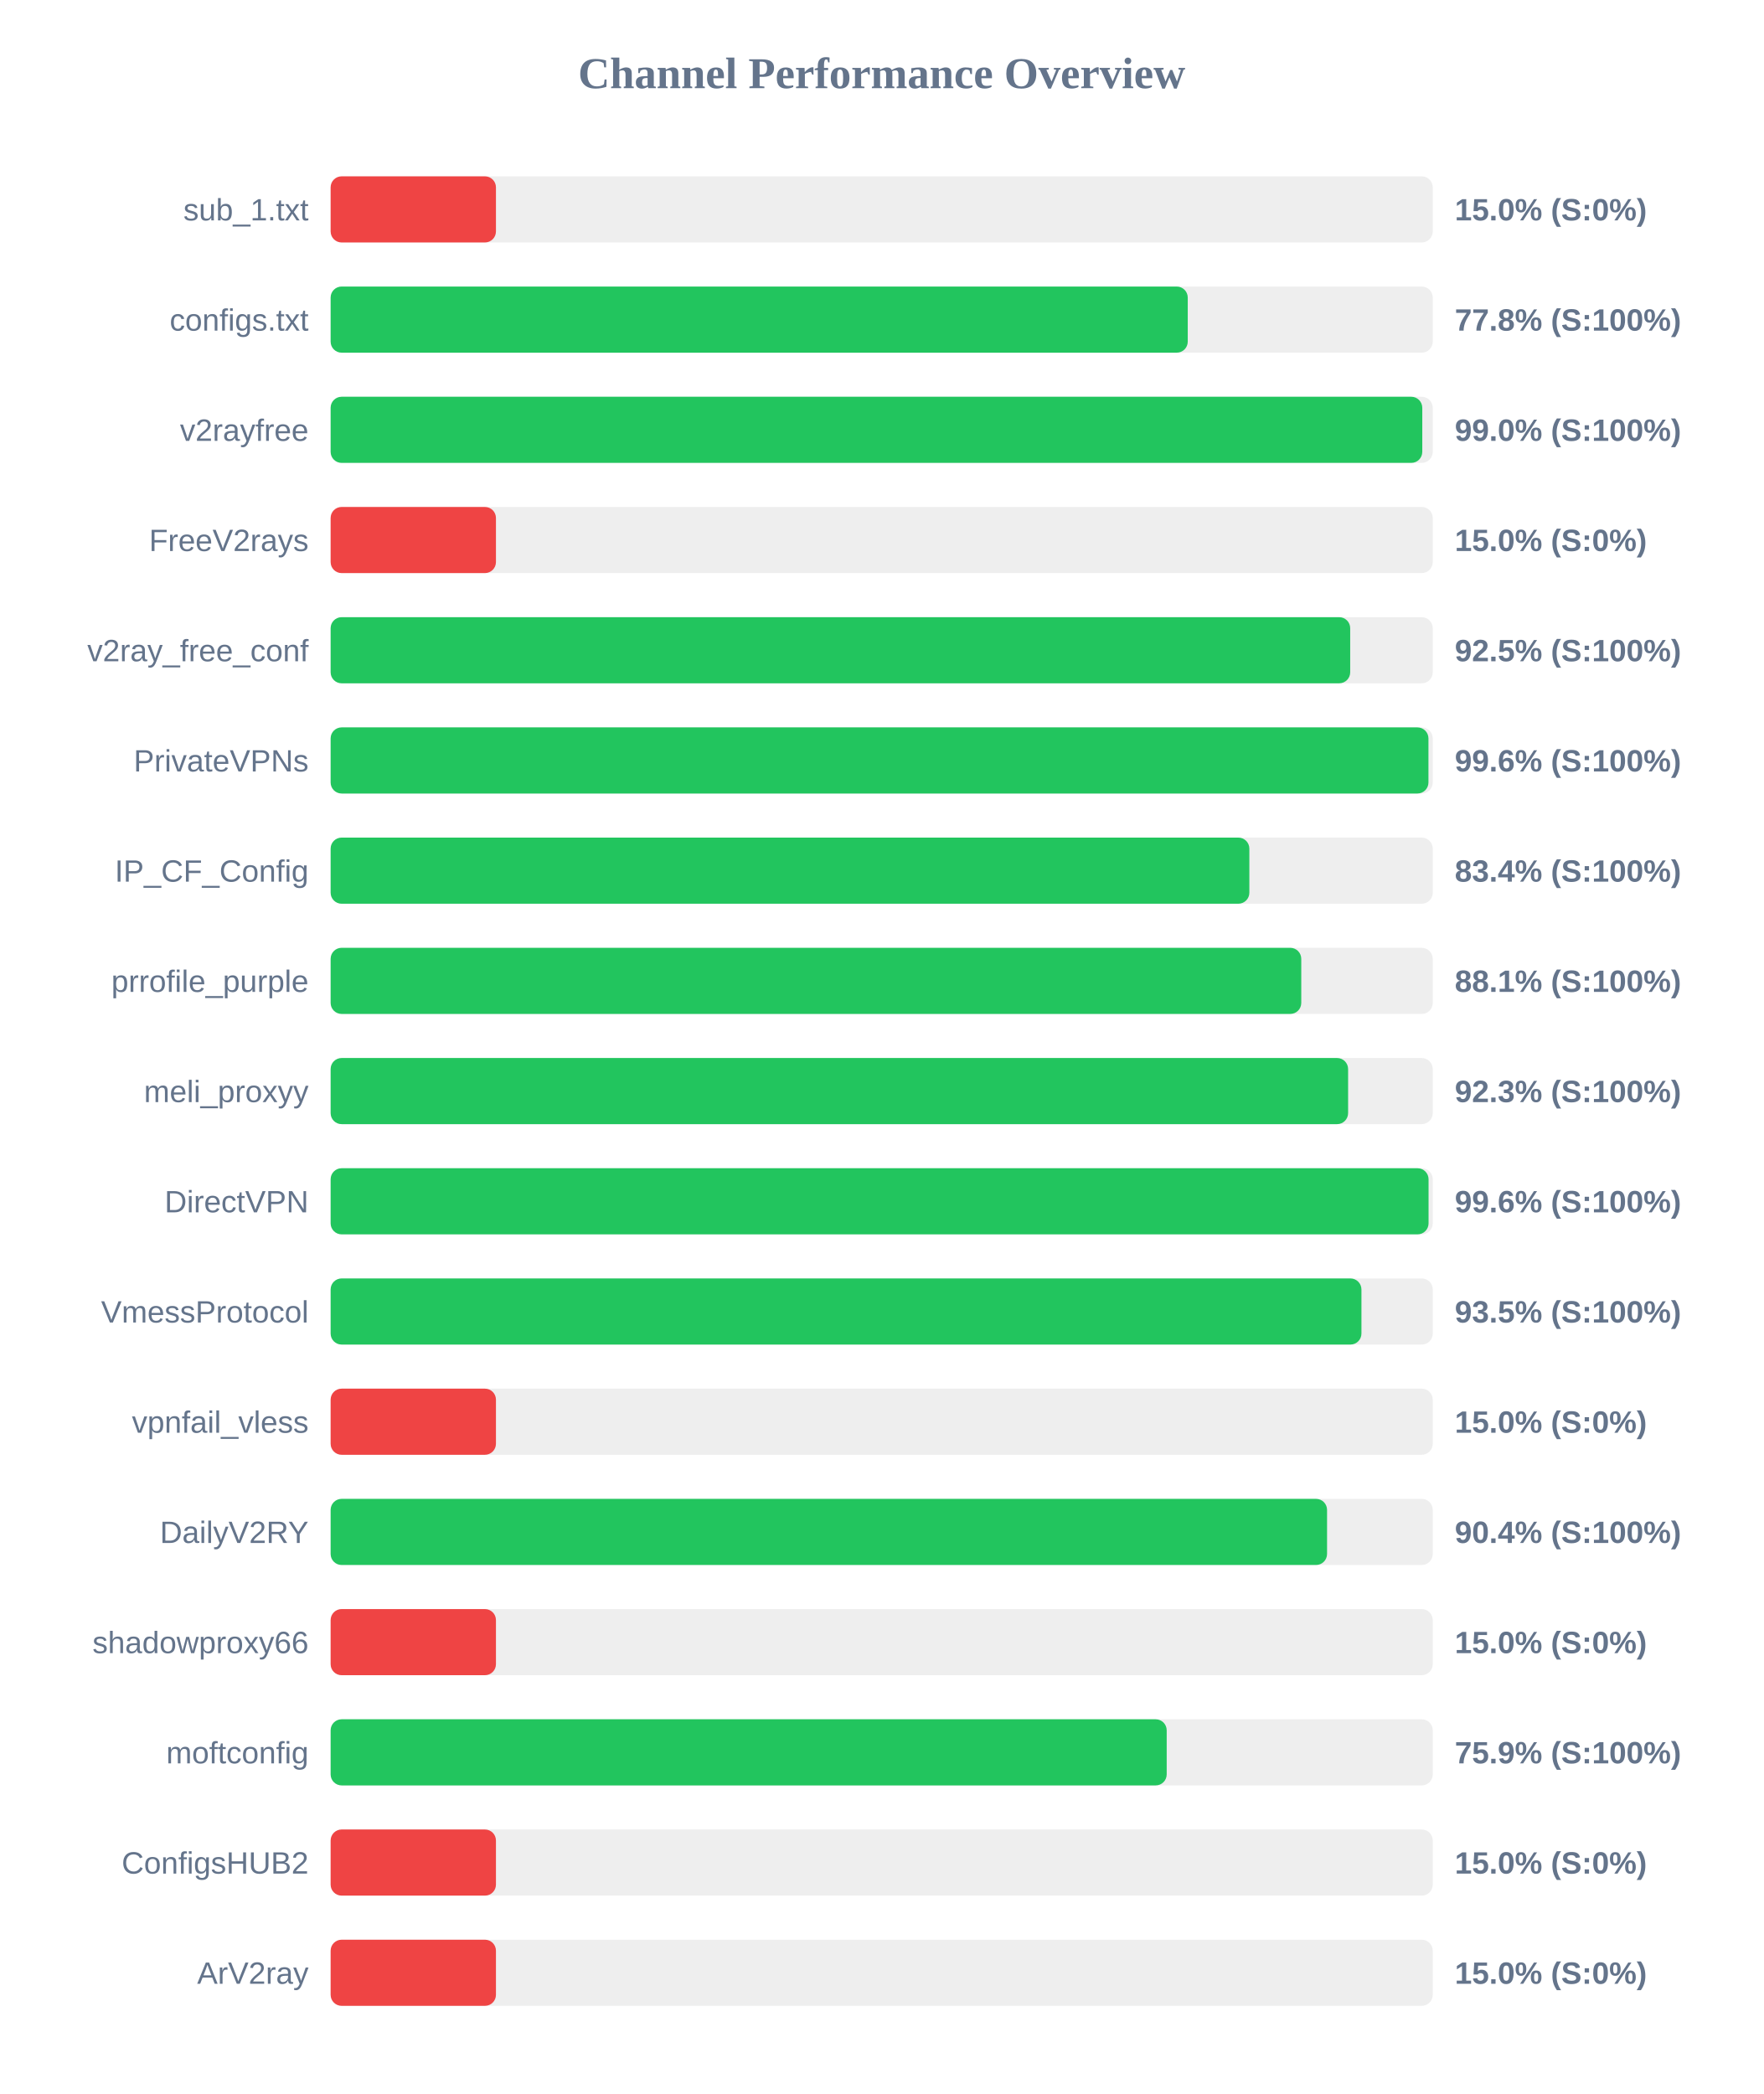
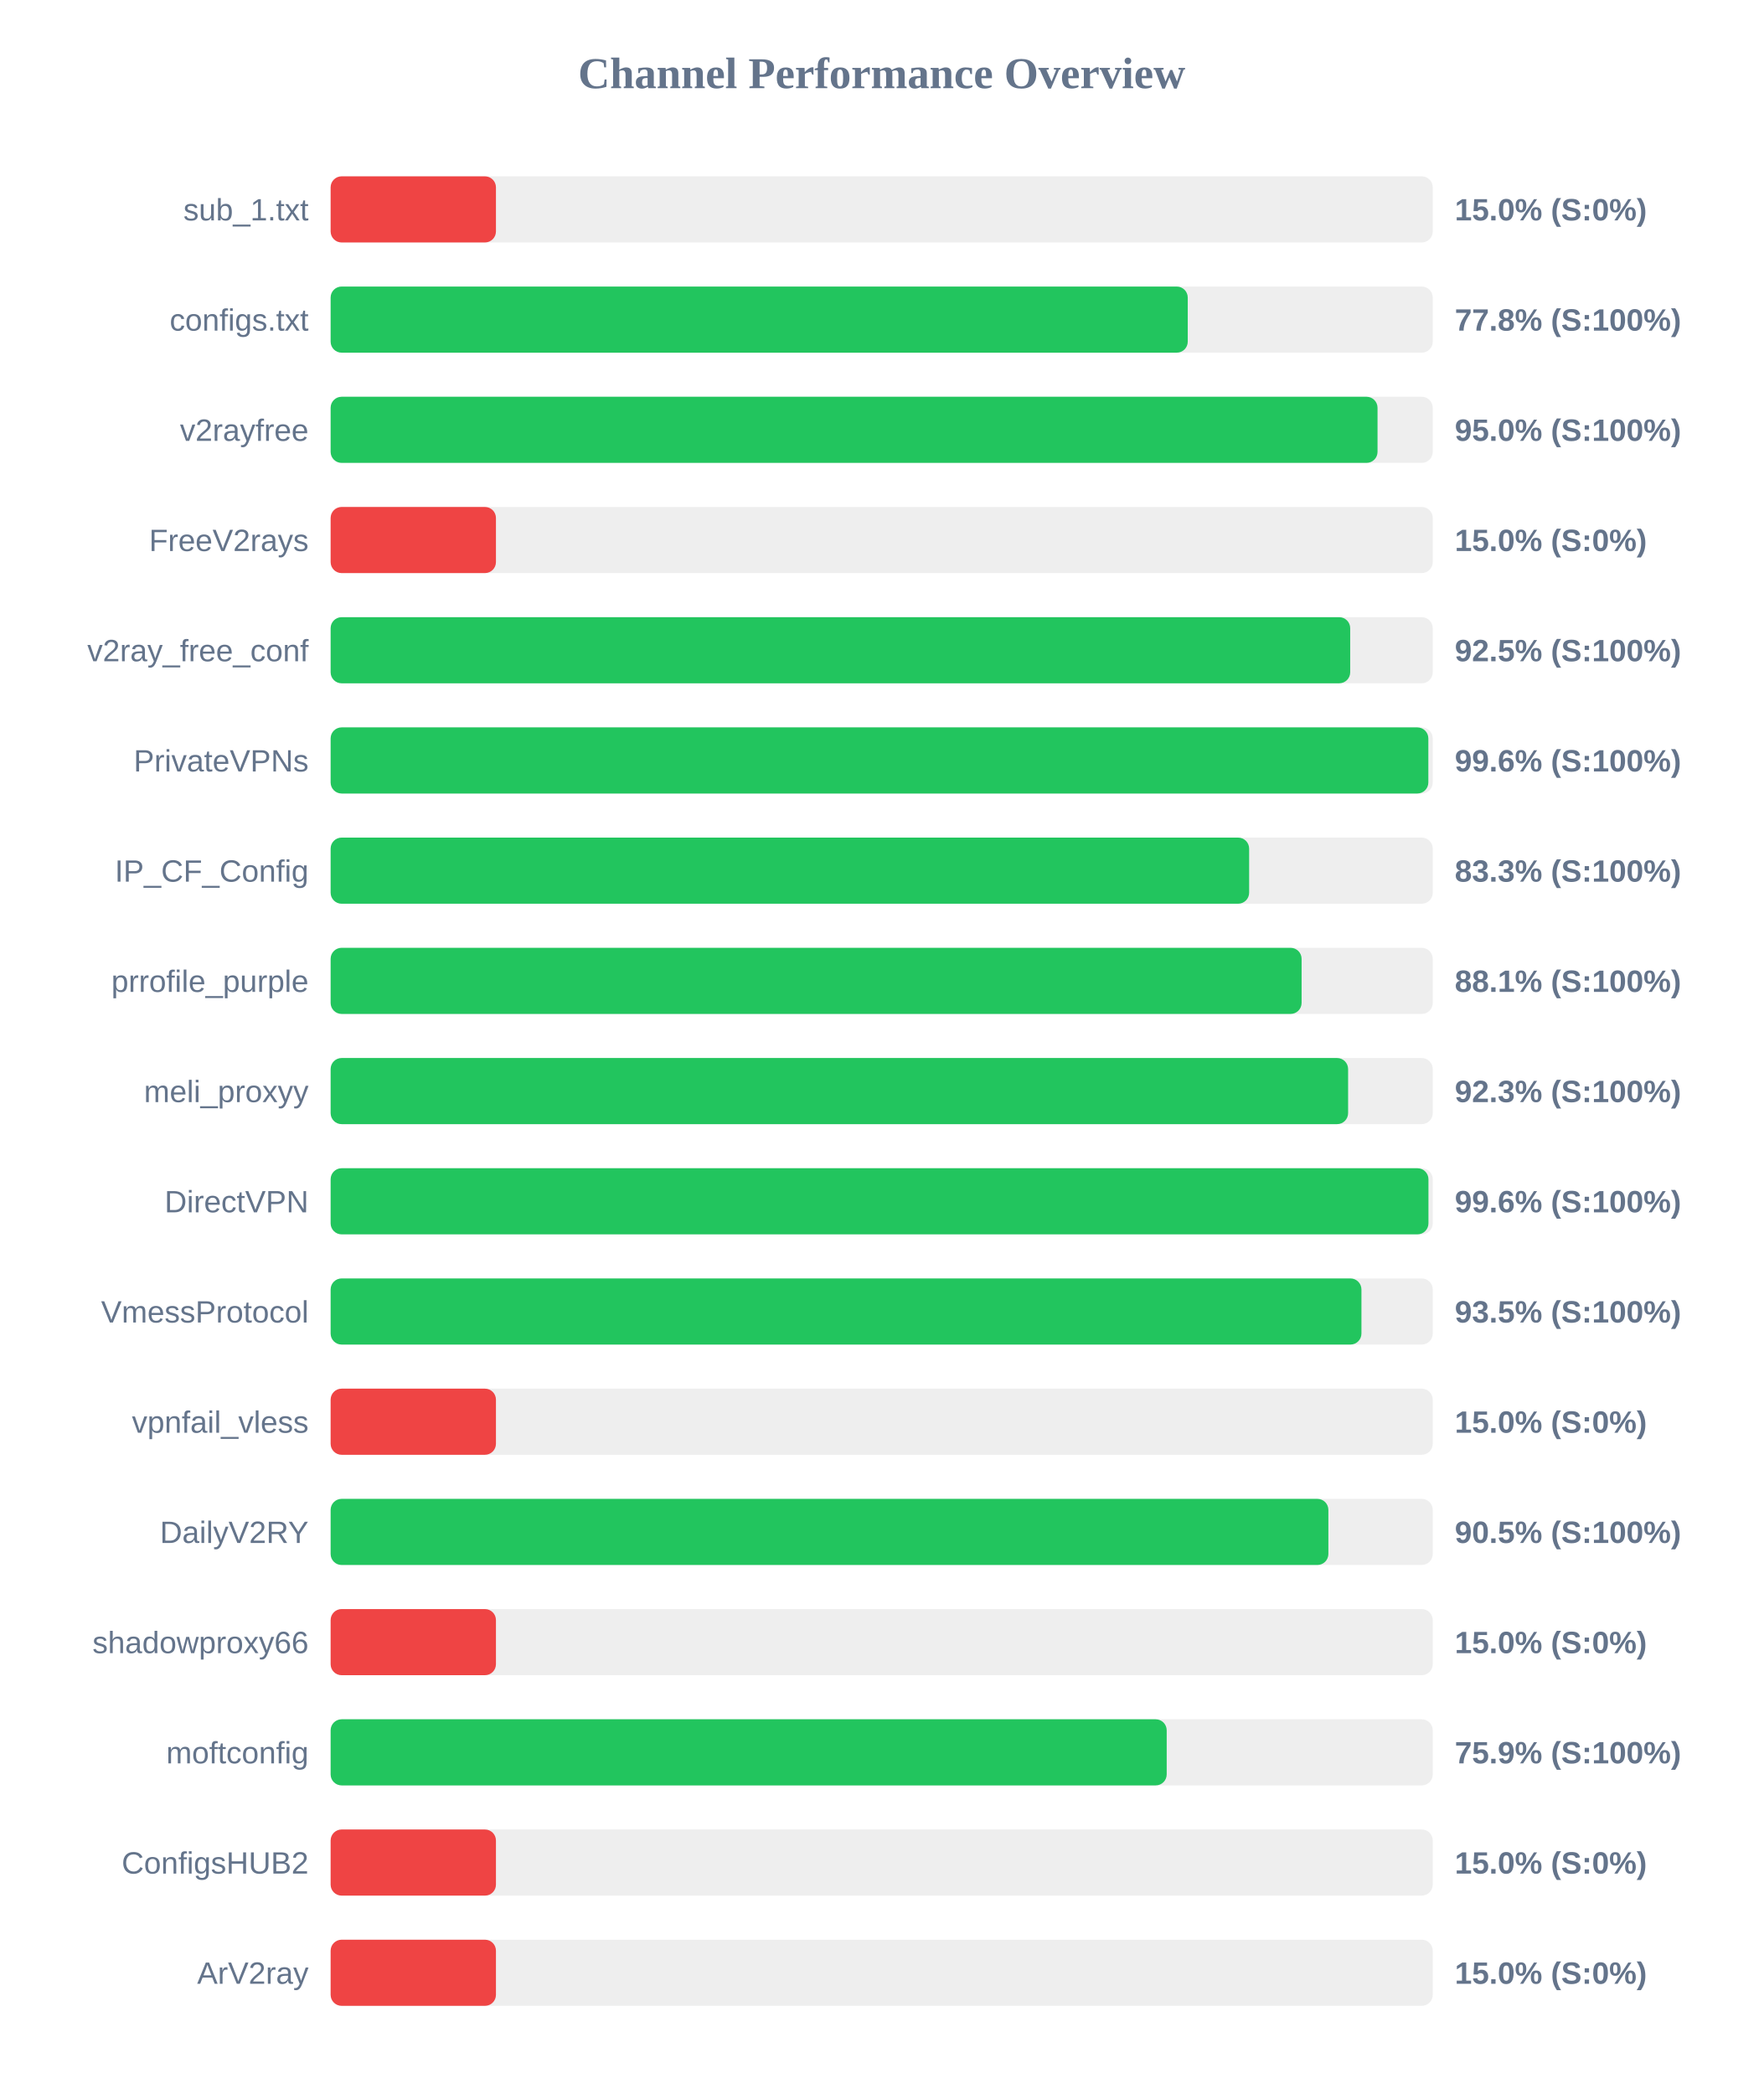
<svg xmlns="http://www.w3.org/2000/svg" width="800" height="950" version="1.1">
  <style>
        .row { font: 14px Arial; fill: #64748b; }
        .score { font: bold 14px Arial; fill: #64748b; }
    </style>
  <text x="400" y="40" text-anchor="middle" font-size="20px" font-weight="bold" fill="#64748b">Channel Performance Overview</text>
  <rect x="150" y="80" width="500" height="30" fill="#eee" rx="5" />
  <rect x="150" y="80" width="75.0" height="30" fill="#ef4444" rx="5" />
  <text x="140" y="100" text-anchor="end" class="row">sub_1.txt</text>
  <text x="660" y="100" text-anchor="start" class="score">15.0% (S:0%)</text>
  <rect x="150" y="130" width="500" height="30" fill="#eee" rx="5" />
  <rect x="150" y="130" width="388.85" height="30" fill="#22c55e" rx="5" />
  <text x="140" y="150" text-anchor="end" class="row">configs.txt</text>
  <text x="660" y="150" text-anchor="start" class="score">77.8% (S:100%)</text>
  <rect x="150" y="180" width="500" height="30" fill="#eee" rx="5" />
-   <rect x="150" y="180" width="495.25" height="30" fill="#22c55e" rx="5" />
+   <rect x="150" y="180" width="474.95" height="30" fill="#22c55e" rx="5" />
  <text x="140" y="200" text-anchor="end" class="row">v2rayfree</text>
-   <text x="660" y="200" text-anchor="start" class="score">99.0% (S:100%)</text>
+   <text x="660" y="200" text-anchor="start" class="score">95.0% (S:100%)</text>
  <rect x="150" y="230" width="500" height="30" fill="#eee" rx="5" />
  <rect x="150" y="230" width="75.0" height="30" fill="#ef4444" rx="5" />
  <text x="140" y="250" text-anchor="end" class="row">FreeV2rays</text>
  <text x="660" y="250" text-anchor="start" class="score">15.0% (S:0%)</text>
  <rect x="150" y="280" width="500" height="30" fill="#eee" rx="5" />
  <rect x="150" y="280" width="462.55" height="30" fill="#22c55e" rx="5" />
  <text x="140" y="300" text-anchor="end" class="row">v2ray_free_conf</text>
  <text x="660" y="300" text-anchor="start" class="score">92.5% (S:100%)</text>
  <rect x="150" y="330" width="500" height="30" fill="#eee" rx="5" />
-   <rect x="150" y="330" width="498.05" height="30" fill="#22c55e" rx="5" />
+   <rect x="150" y="330" width="498.0" height="30" fill="#22c55e" rx="5" />
  <text x="140" y="350" text-anchor="end" class="row">PrivateVPNs</text>
  <text x="660" y="350" text-anchor="start" class="score">99.6% (S:100%)</text>
  <rect x="150" y="380" width="500" height="30" fill="#eee" rx="5" />
-   <rect x="150" y="380" width="416.8" height="30" fill="#22c55e" rx="5" />
+   <rect x="150" y="380" width="416.7" height="30" fill="#22c55e" rx="5" />
  <text x="140" y="400" text-anchor="end" class="row">IP_CF_Config</text>
-   <text x="660" y="400" text-anchor="start" class="score">83.4% (S:100%)</text>
+   <text x="660" y="400" text-anchor="start" class="score">83.3% (S:100%)</text>
  <rect x="150" y="430" width="500" height="30" fill="#eee" rx="5" />
-   <rect x="150" y="430" width="440.35" height="30" fill="#22c55e" rx="5" />
+   <rect x="150" y="430" width="440.5" height="30" fill="#22c55e" rx="5" />
  <text x="140" y="450" text-anchor="end" class="row">prrofile_purple</text>
  <text x="660" y="450" text-anchor="start" class="score">88.1% (S:100%)</text>
  <rect x="150" y="480" width="500" height="30" fill="#eee" rx="5" />
  <rect x="150" y="480" width="461.6" height="30" fill="#22c55e" rx="5" />
  <text x="140" y="500" text-anchor="end" class="row">meli_proxyy</text>
  <text x="660" y="500" text-anchor="start" class="score">92.3% (S:100%)</text>
  <rect x="150" y="530" width="500" height="30" fill="#eee" rx="5" />
-   <rect x="150" y="530" width="498.1" height="30" fill="#22c55e" rx="5" />
+   <rect x="150" y="530" width="498.05" height="30" fill="#22c55e" rx="5" />
  <text x="140" y="550" text-anchor="end" class="row">DirectVPN</text>
  <text x="660" y="550" text-anchor="start" class="score">99.6% (S:100%)</text>
  <rect x="150" y="580" width="500" height="30" fill="#eee" rx="5" />
  <rect x="150" y="580" width="467.65" height="30" fill="#22c55e" rx="5" />
  <text x="140" y="600" text-anchor="end" class="row">VmessProtocol</text>
  <text x="660" y="600" text-anchor="start" class="score">93.5% (S:100%)</text>
  <rect x="150" y="630" width="500" height="30" fill="#eee" rx="5" />
  <rect x="150" y="630" width="75.0" height="30" fill="#ef4444" rx="5" />
  <text x="140" y="650" text-anchor="end" class="row">vpnfail_vless</text>
  <text x="660" y="650" text-anchor="start" class="score">15.0% (S:0%)</text>
  <rect x="150" y="680" width="500" height="30" fill="#eee" rx="5" />
-   <rect x="150" y="680" width="452.05" height="30" fill="#22c55e" rx="5" />
+   <rect x="150" y="680" width="452.65" height="30" fill="#22c55e" rx="5" />
  <text x="140" y="700" text-anchor="end" class="row">DailyV2RY</text>
-   <text x="660" y="700" text-anchor="start" class="score">90.4% (S:100%)</text>
+   <text x="660" y="700" text-anchor="start" class="score">90.5% (S:100%)</text>
  <rect x="150" y="730" width="500" height="30" fill="#eee" rx="5" />
  <rect x="150" y="730" width="75.0" height="30" fill="#ef4444" rx="5" />
  <text x="140" y="750" text-anchor="end" class="row">shadowproxy66</text>
  <text x="660" y="750" text-anchor="start" class="score">15.0% (S:0%)</text>
  <rect x="150" y="780" width="500" height="30" fill="#eee" rx="5" />
  <rect x="150" y="780" width="379.3" height="30" fill="#22c55e" rx="5" />
  <text x="140" y="800" text-anchor="end" class="row">moftconfig</text>
  <text x="660" y="800" text-anchor="start" class="score">75.9% (S:100%)</text>
  <rect x="150" y="830" width="500" height="30" fill="#eee" rx="5" />
  <rect x="150" y="830" width="75.0" height="30" fill="#ef4444" rx="5" />
  <text x="140" y="850" text-anchor="end" class="row">ConfigsHUB2</text>
  <text x="660" y="850" text-anchor="start" class="score">15.0% (S:0%)</text>
  <rect x="150" y="880" width="500" height="30" fill="#eee" rx="5" />
  <rect x="150" y="880" width="75.0" height="30" fill="#ef4444" rx="5" />
  <text x="140" y="900" text-anchor="end" class="row">ArV2ray</text>
  <text x="660" y="900" text-anchor="start" class="score">15.0% (S:0%)</text>
</svg>
